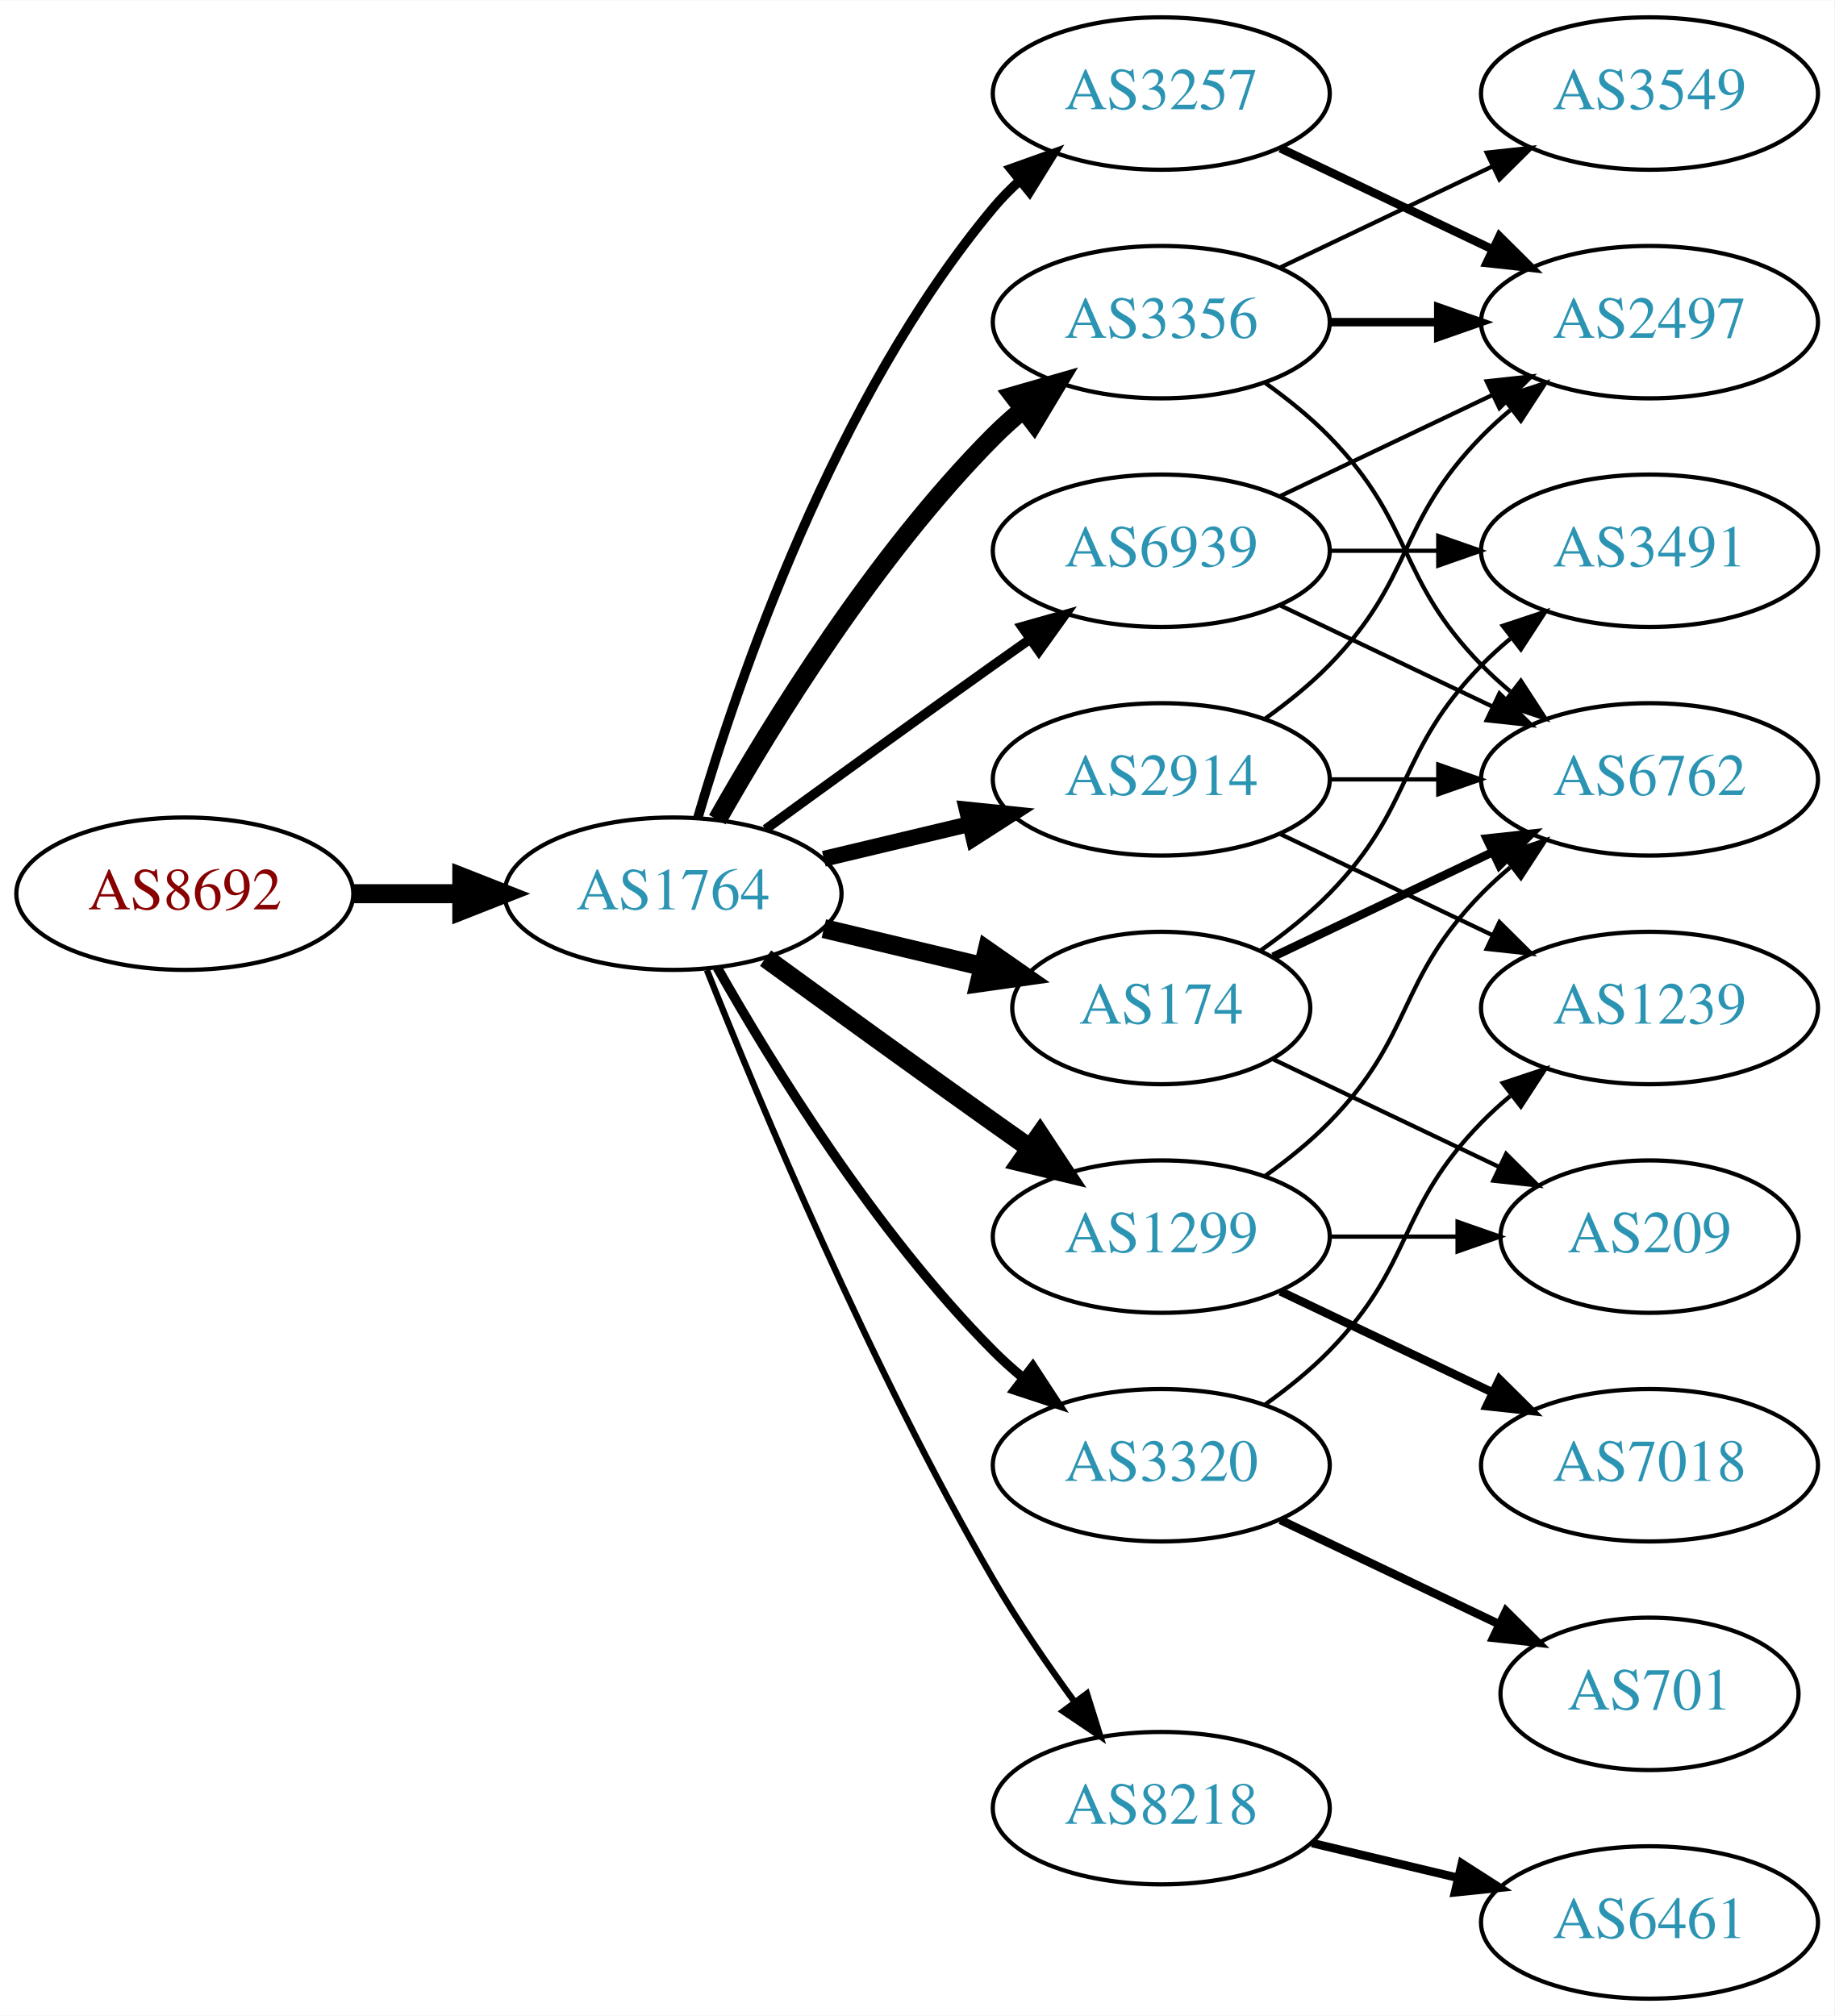
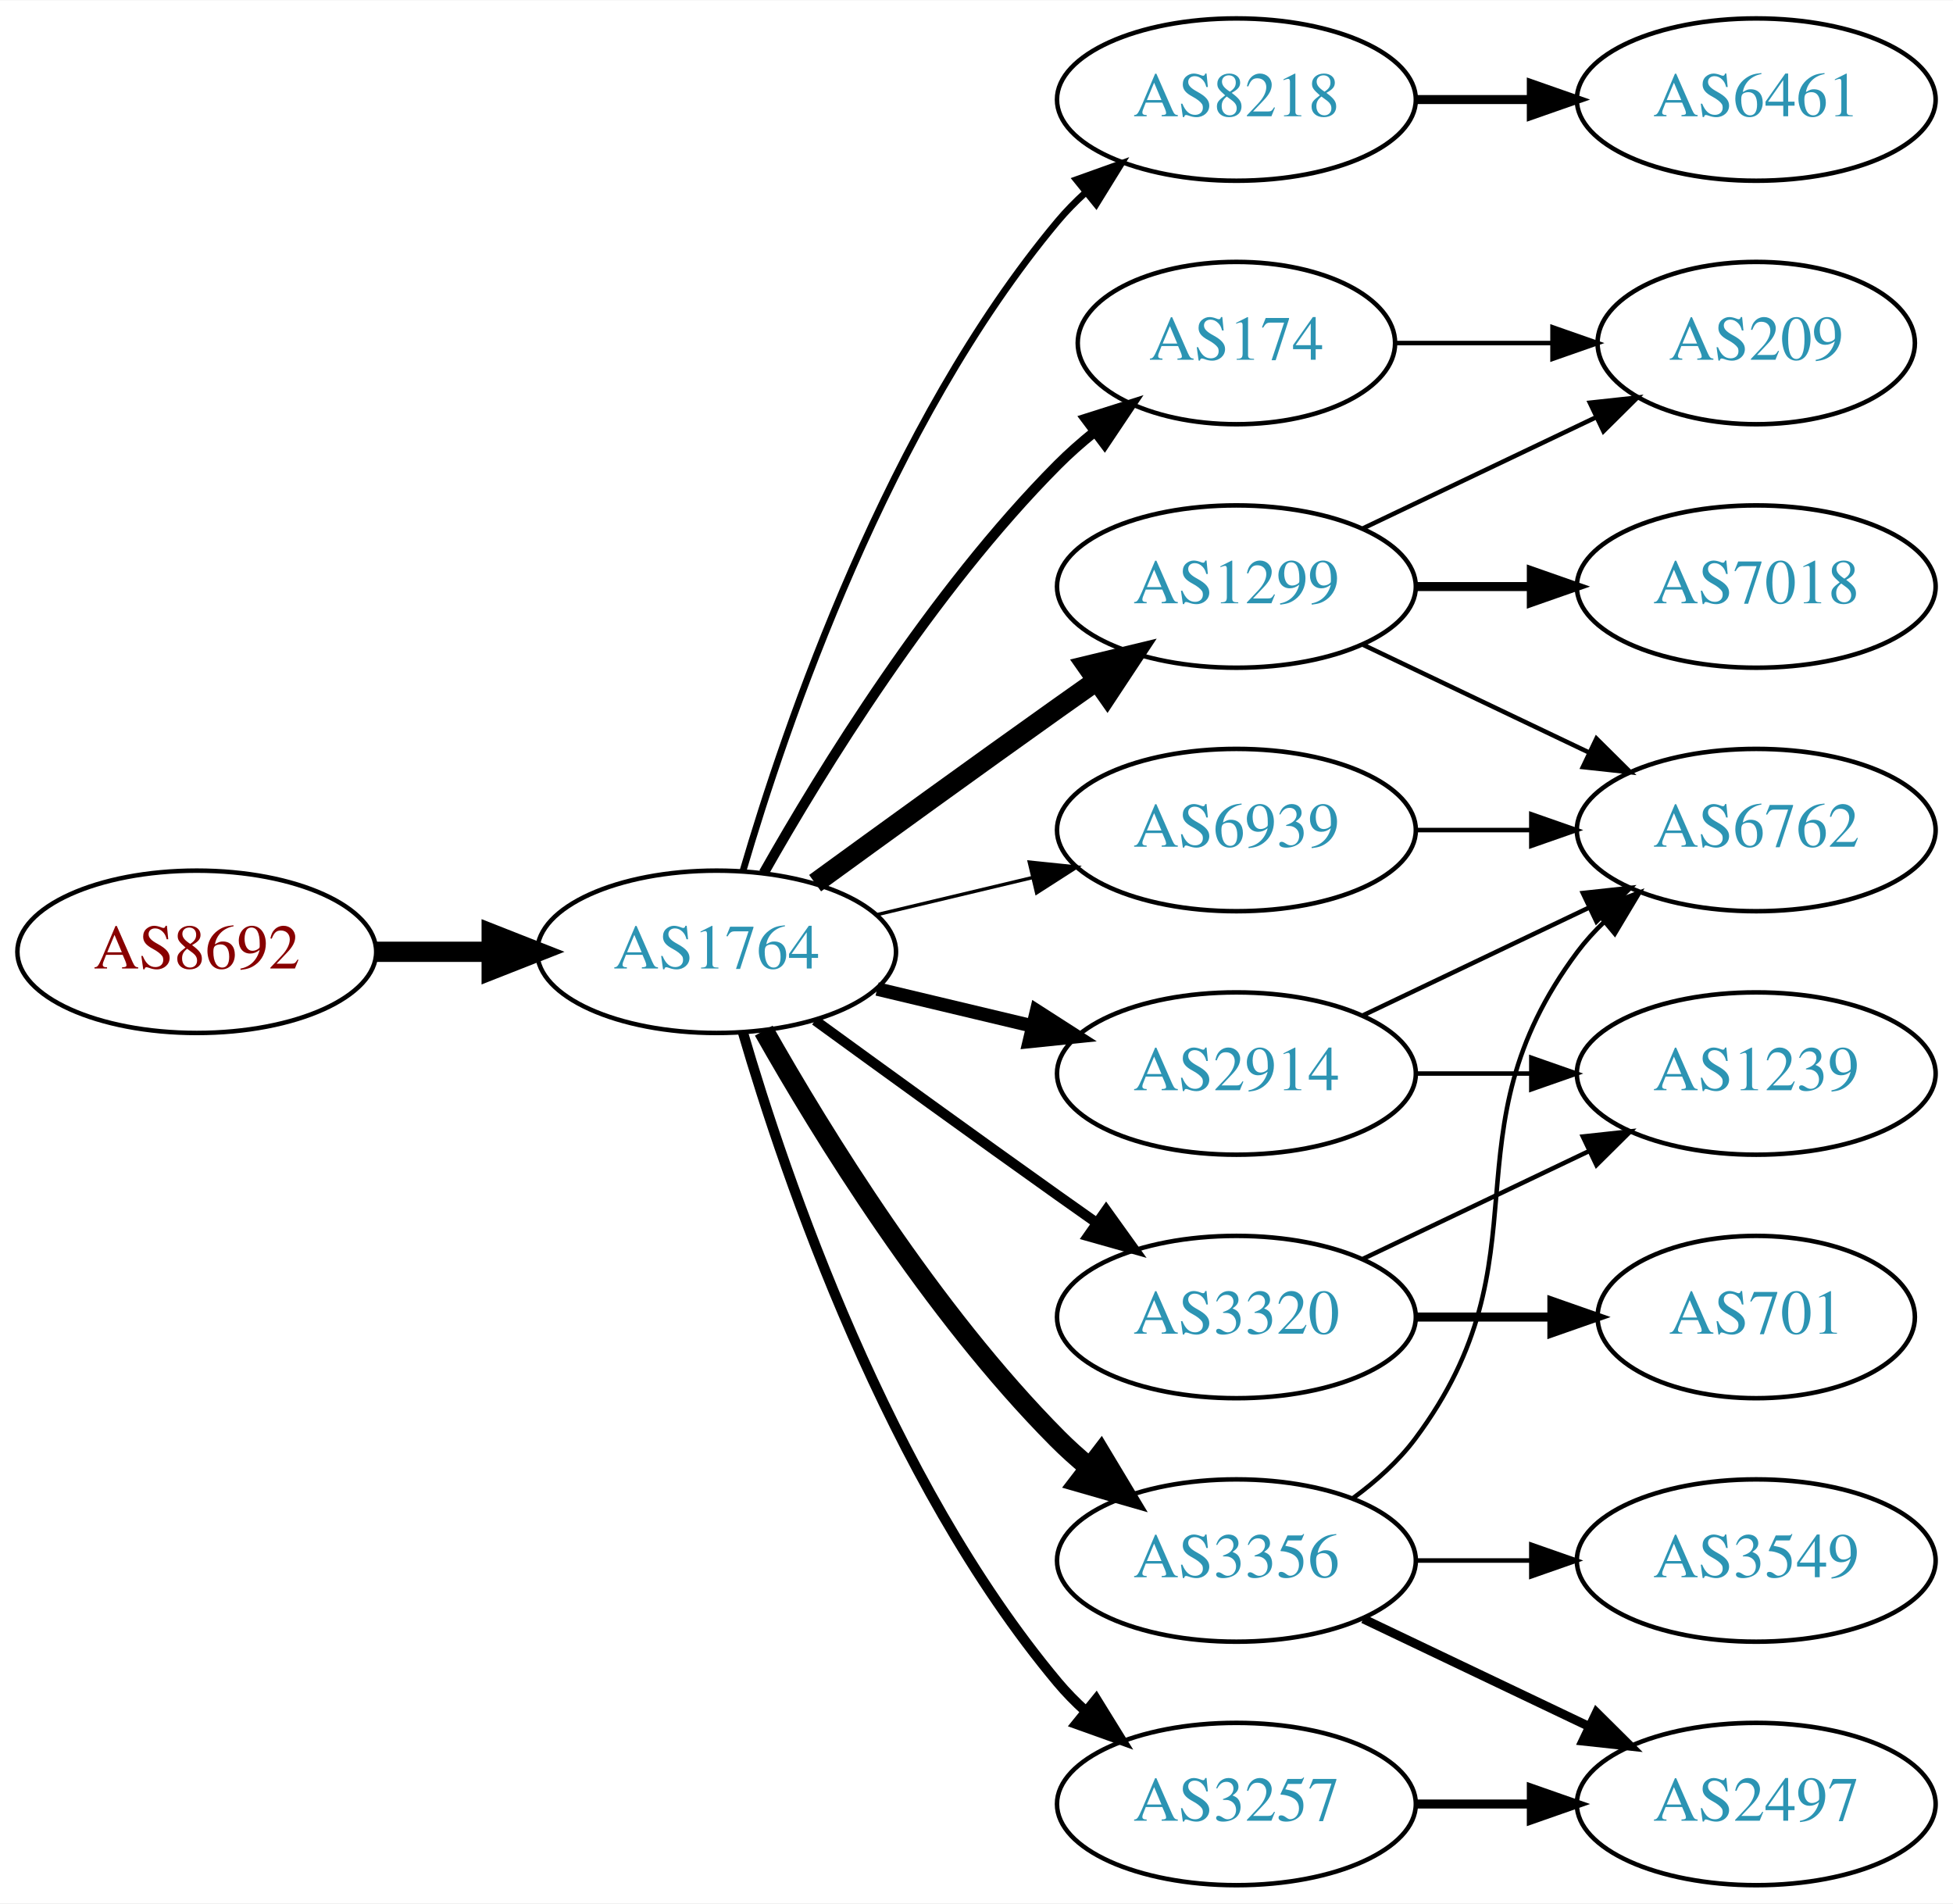
- <svg xmlns="http://www.w3.org/2000/svg" xmlns:xlink="http://www.w3.org/1999/xlink" width="433pt" height="476pt" viewBox="0.00 0.00 433.17 476.00">
-   <g id="graph0" class="graph" transform="scale(1 1) rotate(0) translate(4 472)">
-     <polygon fill="white" stroke="none" points="-4,4 -4,-472 429.172,-472 429.172,4 -4,4" />
+ <svg xmlns="http://www.w3.org/2000/svg" xmlns:xlink="http://www.w3.org/1999/xlink" width="433pt" height="422pt" viewBox="0.00 0.00 433.17 422.00">
+   <g id="graph0" class="graph" transform="scale(1 1) rotate(0) translate(4 418)">
+     <polygon fill="white" stroke="none" points="-4,4 -4,-418 429.172,-418 429.172,4 -4,4" />
    <g id="node1" class="node">
      <g id="a_node1">
        <a xlink:href="/asn/8692" xlink:title="AS8692 ~ Bundesrechenzentrum GmbH [AT]">
-           <ellipse fill="#ffffff" stroke="black" cx="39.647" cy="-261" rx="39.794" ry="18" />
-           <text text-anchor="middle" x="39.647" y="-257.3" font-family="Times,serif" font-size="14.00" fill="#880000">AS8692</text>
+           <ellipse fill="#ffffff" stroke="black" cx="39.647" cy="-207" rx="39.794" ry="18" />
+           <text text-anchor="middle" x="39.647" y="-203.3" font-family="Times,serif" font-size="14.00" fill="#880000">AS8692</text>
        </a>
      </g>
    </g>
    <g id="node2" class="node">
      <g id="a_node2">
        <a xlink:href="/asn/1764" xlink:title="AS1764 ~ NEXTLAYER-AS [AT]">
-           <ellipse fill="#ffffff" stroke="black" cx="154.939" cy="-261" rx="39.794" ry="18" />
-           <text text-anchor="middle" x="154.939" y="-257.3" font-family="Times,serif" font-size="14.00" fill="#2c94b3">AS1764</text>
+           <ellipse fill="#ffffff" stroke="black" cx="154.939" cy="-207" rx="39.794" ry="18" />
+           <text text-anchor="middle" x="154.939" y="-203.3" font-family="Times,serif" font-size="14.00" fill="#2c94b3">AS1764</text>
        </a>
      </g>
    </g>
    <g id="edge1" class="edge">
-       <path fill="none" stroke="black" stroke-width="4.5" d="M79.319,-261C87.522,-261 96.286,-261 104.818,-261" />
-       <polygon fill="black" stroke="black" stroke-width="4.5" points="105.057,-264.938 115.057,-261 105.057,-257.063 105.057,-264.938" />
+       <path fill="none" stroke="black" stroke-width="4.5" d="M79.319,-207C87.522,-207 96.286,-207 104.818,-207" />
+       <polygon fill="black" stroke="black" stroke-width="4.5" points="105.057,-210.938 115.057,-207 105.057,-203.063 105.057,-210.938" />
    </g>
    <g id="node3" class="node">
      <g id="a_node3">
-         <a xlink:href="/asn/3356" xlink:title="AS3356 ~ Level 3 Parent, LLC [US]">
+         <a xlink:href="/asn/8218" xlink:title="AS8218 ~ legacy Neotelecoms [FR]">
          <ellipse fill="#ffffff" stroke="black" cx="270.232" cy="-396" rx="39.794" ry="18" />
-           <text text-anchor="middle" x="270.232" y="-392.3" font-family="Times,serif" font-size="14.00" fill="#2c94b3">AS3356</text>
+           <text text-anchor="middle" x="270.232" y="-392.3" font-family="Times,serif" font-size="14.00" fill="#2c94b3">AS8218</text>
        </a>
      </g>
    </g>
    <g id="edge2" class="edge">
-       <path fill="none" stroke="black" stroke-width="4.5" d="M165.399,-278.49C178.181,-301.096 202.613,-340.886 230.586,-369 232.697,-371.121 234.993,-373.188 237.378,-375.171" />
-       <polygon fill="black" stroke="black" stroke-width="4.5" points="235.364,-378.589 245.694,-381.556 240.16,-372.343 235.364,-378.589" />
+       <path fill="none" stroke="black" stroke-width="1.5" d="M160.814,-225.002C170.127,-256.844 192.944,-323.981 230.586,-369 232.456,-371.237 234.554,-373.374 236.781,-375.396" />
+       <polygon fill="black" stroke="black" stroke-width="1.5" points="234.724,-378.234 244.7,-381.804 239.128,-372.793 234.724,-378.234" />
    </g>
    <g id="node4" class="node">
      <g id="a_node4">
-         <a xlink:href="/asn/1299" xlink:title="AS1299 ~ Telia Carrier [EU]">
-           <ellipse fill="#ffffff" stroke="black" cx="270.232" cy="-180" rx="39.794" ry="18" />
-           <text text-anchor="middle" x="270.232" y="-176.3" font-family="Times,serif" font-size="14.00" fill="#2c94b3">AS1299</text>
+         <a xlink:href="/asn/174" xlink:title="AS174 ~ Cogent Communications [US]">
+           <ellipse fill="#ffffff" stroke="black" cx="270.232" cy="-342" rx="35.194" ry="18" />
+           <text text-anchor="middle" x="270.232" y="-338.3" font-family="Times,serif" font-size="14.00" fill="#2c94b3">AS174</text>
        </a>
      </g>
    </g>
    <g id="edge3" class="edge">
-       <path fill="none" stroke="black" stroke-width="4.5" d="M176.788,-245.778C191.722,-234.909 212.335,-219.975 230.586,-207 233.406,-204.995 236.349,-202.915 239.297,-200.841" />
-       <polygon fill="black" stroke="black" stroke-width="4.5" points="241.595,-204.039 247.522,-195.074 237.074,-197.591 241.595,-204.039" />
+       <path fill="none" stroke="black" stroke-width="2.25" d="M165.399,-224.49C178.181,-247.096 202.613,-286.886 230.586,-315 233.086,-317.513 235.847,-319.949 238.708,-322.261" />
+       <polygon fill="black" stroke="black" stroke-width="2.25" points="236.806,-325.21 246.905,-328.413 241.008,-319.611 236.806,-325.21" />
    </g>
    <g id="node5" class="node">
      <g id="a_node5">
-         <a xlink:href="/asn/174" xlink:title="AS174 ~ Cogent Communications [US]">
-           <ellipse fill="#ffffff" stroke="black" cx="270.232" cy="-234" rx="35.194" ry="18" />
-           <text text-anchor="middle" x="270.232" y="-230.3" font-family="Times,serif" font-size="14.00" fill="#2c94b3">AS174</text>
+         <a xlink:href="/asn/3257" xlink:title="AS3257 ~ GTT [DE]">
+           <ellipse fill="#ffffff" stroke="black" cx="270.232" cy="-18" rx="39.794" ry="18" />
+           <text text-anchor="middle" x="270.232" y="-14.3" font-family="Times,serif" font-size="14.00" fill="#2c94b3">AS3257</text>
        </a>
      </g>
    </g>
    <g id="edge4" class="edge">
-       <path fill="none" stroke="black" stroke-width="4.5" d="M190.547,-252.752C202.341,-249.942 215.646,-246.771 227.913,-243.847" />
-       <polygon fill="black" stroke="black" stroke-width="4.5" points="229.104,-247.611 237.918,-241.463 227.278,-239.951 229.104,-247.611" />
+       <path fill="none" stroke="black" stroke-width="2.25" d="M160.814,-188.998C170.127,-157.156 192.944,-90.019 230.586,-45 232.456,-42.763 234.554,-40.626 236.781,-38.604" />
+       <polygon fill="black" stroke="black" stroke-width="2.25" points="239.128,-41.208 244.7,-32.196 234.724,-35.766 239.128,-41.208" />
    </g>
    <g id="node6" class="node">
      <g id="a_node6">
-         <a xlink:href="/asn/8218" xlink:title="AS8218 ~ legacy Neotelecoms [FR]">
-           <ellipse fill="#ffffff" stroke="black" cx="270.232" cy="-45" rx="39.794" ry="18" />
-           <text text-anchor="middle" x="270.232" y="-41.3" font-family="Times,serif" font-size="14.00" fill="#2c94b3">AS8218</text>
+         <a xlink:href="/asn/2914" xlink:title="AS2914 ~ NTT America, Inc. [US]">
+           <ellipse fill="#ffffff" stroke="black" cx="270.232" cy="-180" rx="39.794" ry="18" />
+           <text text-anchor="middle" x="270.232" y="-176.3" font-family="Times,serif" font-size="14.00" fill="#2c94b3">AS2914</text>
        </a>
      </g>
    </g>
    <g id="edge5" class="edge">
-       <path fill="none" stroke="black" stroke-width="1.5" d="M162.943,-242.949C175.07,-212.43 201.487,-149.067 230.586,-99 236.293,-89.181 243.331,-78.922 249.83,-70.016" />
-       <polygon fill="black" stroke="black" stroke-width="1.5" points="252.67,-72.061 255.835,-61.95 247.056,-67.881 252.67,-72.061" />
+       <path fill="none" stroke="black" stroke-width="3" d="M190.547,-198.752C201.418,-196.162 213.572,-193.265 225.015,-190.538" />
+       <polygon fill="black" stroke="black" stroke-width="3" points="225.921,-193.92 234.837,-188.197 224.298,-187.111 225.921,-193.92" />
    </g>
    <g id="node7" class="node">
      <g id="a_node7">
-         <a xlink:href="/asn/2914" xlink:title="AS2914 ~ NTT America, Inc. [US]">
+         <a xlink:href="/asn/1299" xlink:title="AS1299 ~ Telia Carrier [EU]">
          <ellipse fill="#ffffff" stroke="black" cx="270.232" cy="-288" rx="39.794" ry="18" />
-           <text text-anchor="middle" x="270.232" y="-284.3" font-family="Times,serif" font-size="14.00" fill="#2c94b3">AS2914</text>
+           <text text-anchor="middle" x="270.232" y="-284.3" font-family="Times,serif" font-size="14.00" fill="#2c94b3">AS1299</text>
        </a>
      </g>
    </g>
    <g id="edge6" class="edge">
-       <path fill="none" stroke="black" stroke-width="3.75" d="M190.547,-269.248C201.418,-271.838 213.572,-274.735 225.015,-277.462" />
-       <polygon fill="black" stroke="black" stroke-width="3.75" points="224.298,-280.889 234.837,-279.803 225.921,-274.08 224.298,-280.889" />
+       <path fill="none" stroke="black" stroke-width="4.5" d="M176.788,-222.222C191.722,-233.091 212.335,-248.025 230.586,-261 233.406,-263.005 236.349,-265.085 239.297,-267.159" />
+       <polygon fill="black" stroke="black" stroke-width="4.5" points="237.074,-270.409 247.522,-272.926 241.595,-263.961 237.074,-270.409" />
    </g>
    <g id="node8" class="node">
      <g id="a_node8">
+         <a xlink:href="/asn/3356" xlink:title="AS3356 ~ Level 3 Parent, LLC [US]">
+           <ellipse fill="#ffffff" stroke="black" cx="270.232" cy="-72" rx="39.794" ry="18" />
+           <text text-anchor="middle" x="270.232" y="-68.3" font-family="Times,serif" font-size="14.00" fill="#2c94b3">AS3356</text>
+         </a>
+       </g>
+     </g>
+     <g id="edge7" class="edge">
+       <path fill="none" stroke="black" stroke-width="4.5" d="M165.399,-189.51C178.181,-166.904 202.613,-127.114 230.586,-99 232.697,-96.879 234.993,-94.812 237.378,-92.829" />
+       <polygon fill="black" stroke="black" stroke-width="4.5" points="240.16,-95.657 245.694,-86.444 235.364,-89.411 240.16,-95.657" />
+     </g>
+     <g id="node9" class="node">
+       <g id="a_node9">
        <a xlink:href="/asn/3320" xlink:title="AS3320 ~ DTAG [DE]">
          <ellipse fill="#ffffff" stroke="black" cx="270.232" cy="-126" rx="39.794" ry="18" />
          <text text-anchor="middle" x="270.232" y="-122.3" font-family="Times,serif" font-size="14.00" fill="#2c94b3">AS3320</text>
        </a>
      </g>
    </g>
-     <g id="edge7" class="edge">
-       <path fill="none" stroke="black" stroke-width="2.25" d="M165.399,-243.51C178.181,-220.904 202.613,-181.114 230.586,-153 232.697,-150.879 234.993,-148.812 237.378,-146.829" />
-       <polygon fill="black" stroke="black" stroke-width="2.25" points="239.894,-149.31 245.694,-140.444 235.631,-143.758 239.894,-149.31" />
-     </g>
-     <g id="node9" class="node">
-       <g id="a_node9">
-         <a xlink:href="/asn/3257" xlink:title="AS3257 ~ GTT [DE]">
-           <ellipse fill="#ffffff" stroke="black" cx="270.232" cy="-450" rx="39.794" ry="18" />
-           <text text-anchor="middle" x="270.232" y="-446.3" font-family="Times,serif" font-size="14.00" fill="#2c94b3">AS3257</text>
-         </a>
-       </g>
-     </g>
    <g id="edge8" class="edge">
-       <path fill="none" stroke="black" stroke-width="2.25" d="M160.814,-279.002C170.127,-310.844 192.944,-377.981 230.586,-423 232.456,-425.237 234.554,-427.374 236.781,-429.396" />
-       <polygon fill="black" stroke="black" stroke-width="2.25" points="234.724,-432.234 244.7,-435.804 239.128,-426.793 234.724,-432.234" />
+       <path fill="none" stroke="black" stroke-width="2.25" d="M176.788,-191.778C191.722,-180.909 212.335,-165.975 230.586,-153 233.406,-150.995 236.349,-148.915 239.297,-146.841" />
+       <polygon fill="black" stroke="black" stroke-width="2.25" points="241.344,-149.681 247.522,-141.074 237.325,-143.95 241.344,-149.681" />
    </g>
    <g id="node10" class="node">
      <g id="a_node10">
        <a xlink:href="/asn/6939" xlink:title="AS6939 ~ Hurricane Electric LLC [US]">
-           <ellipse fill="#ffffff" stroke="black" cx="270.232" cy="-342" rx="39.794" ry="18" />
-           <text text-anchor="middle" x="270.232" y="-338.3" font-family="Times,serif" font-size="14.00" fill="#2c94b3">AS6939</text>
+           <ellipse fill="#ffffff" stroke="black" cx="270.232" cy="-234" rx="39.794" ry="18" />
+           <text text-anchor="middle" x="270.232" y="-230.3" font-family="Times,serif" font-size="14.00" fill="#2c94b3">AS6939</text>
        </a>
      </g>
    </g>
    <g id="edge9" class="edge">
-       <path fill="none" stroke="black" stroke-width="2.25" d="M176.788,-276.222C191.722,-287.091 212.335,-302.025 230.586,-315 233.406,-317.005 236.349,-319.085 239.297,-321.159" />
-       <polygon fill="black" stroke="black" stroke-width="2.25" points="237.325,-324.05 247.522,-326.926 241.344,-318.319 237.325,-324.05" />
+       <path fill="none" stroke="black" stroke-width="0.75" d="M190.547,-215.248C201.418,-217.838 213.572,-220.735 225.015,-223.462" />
+       <polygon fill="black" stroke="black" stroke-width="0.75" points="224.298,-226.889 234.837,-225.803 225.921,-220.08 224.298,-226.889" />
    </g>
    <g id="node11" class="node">
      <g id="a_node11">
-         <a xlink:href="/asn/2497" xlink:title="AS2497 ~ Internet Initiative Japan Inc. [JP]">
+         <a xlink:href="/asn/6461" xlink:title="AS6461 ~ Zayo Bandwidth [US]">
          <ellipse fill="#ffffff" stroke="black" cx="385.525" cy="-396" rx="39.794" ry="18" />
-           <text text-anchor="middle" x="385.525" y="-392.3" font-family="Times,serif" font-size="14.00" fill="#2c94b3">AS2497</text>
+           <text text-anchor="middle" x="385.525" y="-392.3" font-family="Times,serif" font-size="14.00" fill="#2c94b3">AS6461</text>
        </a>
      </g>
    </g>
    <g id="edge10" class="edge">
      <path fill="none" stroke="black" stroke-width="2" d="M309.905,-396C318.108,-396 326.872,-396 335.404,-396" />
      <polygon fill="black" stroke="black" stroke-width="2" points="335.643,-399.5 345.643,-396 335.643,-392.5 335.643,-399.5" />
    </g>
+     <g id="node16" class="node">
+       <g id="a_node16">
+         <a xlink:href="/asn/209" xlink:title="AS209 ~ CenturyLink Communications, LLC [US]">
+           <ellipse fill="#ffffff" stroke="black" cx="385.525" cy="-342" rx="35.194" ry="18" />
+           <text text-anchor="middle" x="385.525" y="-338.3" font-family="Times,serif" font-size="14.00" fill="#2c94b3">AS209</text>
+         </a>
+       </g>
+     </g>
+     <g id="edge22" class="edge">
+       <path fill="none" stroke="black" d="M305.531,-342C316.402,-342 328.579,-342 340.057,-342" />
+       <polygon fill="black" stroke="black" points="340.343,-345.5 350.343,-342 340.343,-338.5 340.343,-345.5" />
+     </g>
+     <g id="node14" class="node">
+       <g id="a_node14">
+         <a xlink:href="/asn/2497" xlink:title="AS2497 ~ Internet Initiative Japan Inc. [JP]">
+           <ellipse fill="#ffffff" stroke="black" cx="385.525" cy="-18" rx="39.794" ry="18" />
+           <text text-anchor="middle" x="385.525" y="-14.3" font-family="Times,serif" font-size="14.00" fill="#2c94b3">AS2497</text>
+         </a>
+       </g>
+     </g>
+     <g id="edge14" class="edge">
+       <path fill="none" stroke="black" stroke-width="2" d="M309.905,-18C318.108,-18 326.872,-18 335.404,-18" />
+       <polygon fill="black" stroke="black" stroke-width="2" points="335.643,-21.5 345.643,-18 335.643,-14.5 335.643,-21.5" />
+     </g>
    <g id="node12" class="node">
      <g id="a_node12">
-         <a xlink:href="/asn/3549" xlink:title="AS3549 ~ Level 3 Parent, LLC [US]">
-           <ellipse fill="#ffffff" stroke="black" cx="385.525" cy="-450" rx="39.794" ry="18" />
-           <text text-anchor="middle" x="385.525" y="-446.3" font-family="Times,serif" font-size="14.00" fill="#2c94b3">AS3549</text>
-         </a>
-       </g>
-     </g>
-     <g id="edge11" class="edge">
-       <path fill="none" stroke="black" d="M298.369,-408.934C313.363,-416.081 332.184,-425.052 348.407,-432.785" />
-       <polygon fill="black" stroke="black" points="347.077,-436.028 357.61,-437.171 350.089,-429.709 347.077,-436.028" />
-     </g>
-     <g id="node13" class="node">
-       <g id="a_node13">
        <a xlink:href="/asn/6762" xlink:title="AS6762 ~ TELECOM ITALIA SPARKLE S.p.A. [IT]">
-           <ellipse fill="#ffffff" stroke="black" cx="385.525" cy="-288" rx="39.794" ry="18" />
-           <text text-anchor="middle" x="385.525" y="-284.3" font-family="Times,serif" font-size="14.00" fill="#2c94b3">AS6762</text>
-         </a>
-       </g>
-     </g>
-     <g id="edge12" class="edge">
-       <path fill="none" stroke="black" d="M294.826,-381.611C300.082,-377.852 305.414,-373.563 309.879,-369 330.051,-348.383 325.706,-335.617 345.879,-315 347.972,-312.861 350.255,-310.782 352.632,-308.79" />
-       <polygon fill="black" stroke="black" points="355.15,-311.268 360.931,-302.389 350.875,-305.725 355.15,-311.268" />
-     </g>
-     <g id="edge23" class="edge">
-       <path fill="none" stroke="black" d="M294.826,-194.389C300.082,-198.148 305.414,-202.437 309.879,-207 330.051,-227.617 325.706,-240.383 345.879,-261 347.972,-263.139 350.255,-265.218 352.632,-267.21" />
-       <polygon fill="black" stroke="black" points="350.875,-270.275 360.931,-273.611 355.15,-264.732 350.875,-270.275" />
-     </g>
-     <g id="node15" class="node">
-       <g id="a_node15">
-         <a xlink:href="/asn/209" xlink:title="AS209 ~ CenturyLink Communications, LLC [US]">
-           <ellipse fill="#ffffff" stroke="black" cx="385.525" cy="-180" rx="35.194" ry="18" />
-           <text text-anchor="middle" x="385.525" y="-176.3" font-family="Times,serif" font-size="14.00" fill="#2c94b3">AS209</text>
-         </a>
-       </g>
-     </g>
-     <g id="edge24" class="edge">
-       <path fill="none" stroke="black" d="M309.905,-180C319.61,-180 330.101,-180 340.064,-180" />
-       <polygon fill="black" stroke="black" points="340.2,-183.5 350.2,-180 340.2,-176.5 340.2,-183.5" />
-     </g>
-     <g id="node19" class="node">
-       <g id="a_node19">
-         <a xlink:href="/asn/7018" xlink:title="AS7018 ~ AT&amp;T Services, Inc. [US]">
-           <ellipse fill="#ffffff" stroke="black" cx="385.525" cy="-126" rx="39.794" ry="18" />
-           <text text-anchor="middle" x="385.525" y="-122.3" font-family="Times,serif" font-size="14.00" fill="#2c94b3">AS7018</text>
-         </a>
-       </g>
-     </g>
-     <g id="edge22" class="edge">
-       <path fill="none" stroke="black" stroke-width="2" d="M298.369,-167.066C313.363,-159.919 332.184,-150.948 348.407,-143.215" />
-       <polygon fill="black" stroke="black" stroke-width="2" points="350.089,-146.291 357.61,-138.829 347.077,-139.972 350.089,-146.291" />
-     </g>
-     <g id="edge13" class="edge">
-       <path fill="none" stroke="black" stroke-width="2" d="M296.658,-246.119C311.96,-253.413 331.684,-262.814 348.565,-270.86" />
-       <polygon fill="black" stroke="black" stroke-width="2" points="347.073,-274.026 357.606,-275.169 350.085,-267.707 347.073,-274.026" />
-     </g>
-     <g id="node14" class="node">
-       <g id="a_node14">
-         <a xlink:href="/asn/3491" xlink:title="AS3491 ~ PCCW Global, Inc. [US]">
-           <ellipse fill="#ffffff" stroke="black" cx="385.525" cy="-342" rx="39.794" ry="18" />
-           <text text-anchor="middle" x="385.525" y="-338.3" font-family="Times,serif" font-size="14.00" fill="#2c94b3">AS3491</text>
-         </a>
-       </g>
-     </g>
-     <g id="edge14" class="edge">
-       <path fill="none" stroke="black" d="M293.615,-247.532C299.257,-251.49 305.071,-256.086 309.879,-261 330.051,-281.617 325.706,-294.383 345.879,-315 347.972,-317.139 350.255,-319.218 352.632,-321.21" />
-       <polygon fill="black" stroke="black" points="350.875,-324.275 360.931,-327.611 355.15,-318.732 350.875,-324.275" />
-     </g>
-     <g id="edge15" class="edge">
-       <path fill="none" stroke="black" d="M296.658,-221.881C312.401,-214.378 332.822,-204.644 350.016,-196.449" />
-       <polygon fill="black" stroke="black" points="351.664,-199.54 359.185,-192.078 348.652,-193.221 351.664,-199.54" />
-     </g>
-     <g id="node16" class="node">
-       <g id="a_node16">
-         <a xlink:href="/asn/6461" xlink:title="AS6461 ~ Zayo Bandwidth [US]">
-           <ellipse fill="#ffffff" stroke="black" cx="385.525" cy="-18" rx="39.794" ry="18" />
-           <text text-anchor="middle" x="385.525" y="-14.3" font-family="Times,serif" font-size="14.00" fill="#2c94b3">AS6461</text>
-         </a>
-       </g>
-     </g>
-     <g id="edge16" class="edge">
-       <path fill="none" stroke="black" stroke-width="2" d="M305.84,-36.752C316.711,-34.162 328.865,-31.265 340.308,-28.538" />
-       <polygon fill="black" stroke="black" stroke-width="2" points="341.214,-31.92 350.13,-26.197 339.591,-25.111 341.214,-31.92" />
-     </g>
-     <g id="edge17" class="edge">
-       <path fill="none" stroke="black" d="M294.826,-302.389C300.082,-306.148 305.414,-310.437 309.879,-315 330.051,-335.617 325.706,-348.383 345.879,-369 347.972,-371.139 350.255,-373.218 352.632,-375.21" />
-       <polygon fill="black" stroke="black" points="350.875,-378.275 360.931,-381.611 355.15,-372.732 350.875,-378.275" />
-     </g>
-     <g id="edge18" class="edge">
-       <path fill="none" stroke="black" d="M309.905,-288C318.108,-288 326.872,-288 335.404,-288" />
-       <polygon fill="black" stroke="black" points="335.643,-291.5 345.643,-288 335.643,-284.5 335.643,-291.5" />
+           <ellipse fill="#ffffff" stroke="black" cx="385.525" cy="-234" rx="39.794" ry="18" />
+           <text text-anchor="middle" x="385.525" y="-230.3" font-family="Times,serif" font-size="14.00" fill="#2c94b3">AS6762</text>
+         </a>
+       </g>
+     </g>
+     <g id="edge21" class="edge">
+       <path fill="none" stroke="black" d="M298.369,-192.934C313.363,-200.081 332.184,-209.052 348.407,-216.785" />
+       <polygon fill="black" stroke="black" points="347.077,-220.028 357.61,-221.171 350.089,-213.709 347.077,-220.028" />
    </g>
    <g id="node17" class="node">
      <g id="a_node17">
        <a xlink:href="/asn/1239" xlink:title="AS1239 ~ Sprint [US]">
-           <ellipse fill="#ffffff" stroke="black" cx="385.525" cy="-234" rx="39.794" ry="18" />
-           <text text-anchor="middle" x="385.525" y="-230.3" font-family="Times,serif" font-size="14.00" fill="#2c94b3">AS1239</text>
-         </a>
-       </g>
-     </g>
-     <g id="edge19" class="edge">
+           <ellipse fill="#ffffff" stroke="black" cx="385.525" cy="-180" rx="39.794" ry="18" />
+           <text text-anchor="middle" x="385.525" y="-176.3" font-family="Times,serif" font-size="14.00" fill="#2c94b3">AS1239</text>
+         </a>
+       </g>
+     </g>
+     <g id="edge20" class="edge">
+       <path fill="none" stroke="black" d="M309.905,-180C318.108,-180 326.872,-180 335.404,-180" />
+       <polygon fill="black" stroke="black" points="335.643,-183.5 345.643,-180 335.643,-176.5 335.643,-183.5" />
+     </g>
+     <g id="edge15" class="edge">
      <path fill="none" stroke="black" d="M298.369,-275.066C313.363,-267.919 332.184,-258.948 348.407,-251.215" />
      <polygon fill="black" stroke="black" points="350.089,-254.291 357.61,-246.829 347.077,-247.972 350.089,-254.291" />
    </g>
-     <g id="edge21" class="edge">
-       <path fill="none" stroke="black" d="M294.826,-140.389C300.082,-144.148 305.414,-148.437 309.879,-153 330.051,-173.617 325.706,-186.383 345.879,-207 347.972,-209.139 350.255,-211.218 352.632,-213.21" />
-       <polygon fill="black" stroke="black" points="350.875,-216.275 360.931,-219.611 355.15,-210.732 350.875,-216.275" />
+     <g id="node15" class="node">
+       <g id="a_node15">
+         <a xlink:href="/asn/7018" xlink:title="AS7018 ~ AT&amp;T Services, Inc. [US]">
+           <ellipse fill="#ffffff" stroke="black" cx="385.525" cy="-288" rx="39.794" ry="18" />
+           <text text-anchor="middle" x="385.525" y="-284.3" font-family="Times,serif" font-size="14.00" fill="#2c94b3">AS7018</text>
+         </a>
+       </g>
+     </g>
+     <g id="edge16" class="edge">
+       <path fill="none" stroke="black" stroke-width="2" d="M309.905,-288C318.108,-288 326.872,-288 335.404,-288" />
+       <polygon fill="black" stroke="black" stroke-width="2" points="335.643,-291.5 345.643,-288 335.643,-284.5 335.643,-291.5" />
+     </g>
+     <g id="edge17" class="edge">
+       <path fill="none" stroke="black" d="M298.369,-300.934C313.801,-308.29 333.286,-317.577 349.821,-325.459" />
+       <polygon fill="black" stroke="black" points="348.63,-328.768 359.163,-329.911 351.642,-322.449 348.63,-328.768" />
+     </g>
+     <g id="edge11" class="edge">
+       <path fill="none" stroke="black" d="M296.163,-85.882C301.239,-89.611 306.157,-94.016 309.879,-99 340.15,-139.542 315.607,-166.458 345.879,-207 347.623,-209.336 349.631,-211.545 351.794,-213.617" />
+       <polygon fill="black" stroke="black" points="349.672,-216.405 359.595,-220.118 354.154,-211.027 349.672,-216.405" />
+     </g>
+     <g id="node13" class="node">
+       <g id="a_node13">
+         <a xlink:href="/asn/3549" xlink:title="AS3549 ~ Level 3 Parent, LLC [US]">
+           <ellipse fill="#ffffff" stroke="black" cx="385.525" cy="-72" rx="39.794" ry="18" />
+           <text text-anchor="middle" x="385.525" y="-68.3" font-family="Times,serif" font-size="14.00" fill="#2c94b3">AS3549</text>
+         </a>
+       </g>
+     </g>
+     <g id="edge12" class="edge">
+       <path fill="none" stroke="black" d="M309.905,-72C318.108,-72 326.872,-72 335.404,-72" />
+       <polygon fill="black" stroke="black" points="335.643,-75.5 345.643,-72 335.643,-68.5 335.643,-75.5" />
+     </g>
+     <g id="edge13" class="edge">
+       <path fill="none" stroke="black" stroke-width="2" d="M298.369,-59.066C313.363,-51.919 332.184,-42.948 348.407,-35.215" />
+       <polygon fill="black" stroke="black" stroke-width="2" points="350.089,-38.291 357.61,-30.829 347.077,-31.972 350.089,-38.291" />
+     </g>
+     <g id="edge18" class="edge">
+       <path fill="none" stroke="black" d="M298.369,-138.934C313.363,-146.081 332.184,-155.052 348.407,-162.785" />
+       <polygon fill="black" stroke="black" points="347.077,-166.028 357.61,-167.171 350.089,-159.709 347.077,-166.028" />
    </g>
    <g id="node18" class="node">
      <g id="a_node18">
        <a xlink:href="/asn/701" xlink:title="AS701 ~ UUNET [US]">
-           <ellipse fill="#ffffff" stroke="black" cx="385.525" cy="-72" rx="35.194" ry="18" />
-           <text text-anchor="middle" x="385.525" y="-68.3" font-family="Times,serif" font-size="14.00" fill="#2c94b3">AS701</text>
-         </a>
-       </g>
-     </g>
-     <g id="edge20" class="edge">
-       <path fill="none" stroke="black" stroke-width="2" d="M298.369,-113.066C313.801,-105.71 333.286,-96.423 349.821,-88.541" />
-       <polygon fill="black" stroke="black" stroke-width="2" points="351.642,-91.551 359.163,-84.089 348.63,-85.232 351.642,-91.551" />
-     </g>
-     <g id="edge25" class="edge">
-       <path fill="none" stroke="black" stroke-width="2" d="M298.369,-437.066C313.363,-429.919 332.184,-420.948 348.407,-413.215" />
-       <polygon fill="black" stroke="black" stroke-width="2" points="350.089,-416.291 357.61,-408.829 347.077,-409.972 350.089,-416.291" />
-     </g>
-     <g id="edge28" class="edge">
-       <path fill="none" stroke="black" d="M298.369,-354.934C313.363,-362.081 332.184,-371.052 348.407,-378.785" />
-       <polygon fill="black" stroke="black" points="347.077,-382.028 357.61,-383.171 350.089,-375.709 347.077,-382.028" />
-     </g>
-     <g id="edge26" class="edge">
-       <path fill="none" stroke="black" d="M298.369,-329.066C313.363,-321.919 332.184,-312.948 348.407,-305.215" />
-       <polygon fill="black" stroke="black" points="350.089,-308.291 357.61,-300.829 347.077,-301.972 350.089,-308.291" />
-     </g>
-     <g id="edge27" class="edge">
-       <path fill="none" stroke="black" d="M309.905,-342C318.108,-342 326.872,-342 335.404,-342" />
-       <polygon fill="black" stroke="black" points="335.643,-345.5 345.643,-342 335.643,-338.5 335.643,-345.5" />
+           <ellipse fill="#ffffff" stroke="black" cx="385.525" cy="-126" rx="35.194" ry="18" />
+           <text text-anchor="middle" x="385.525" y="-122.3" font-family="Times,serif" font-size="14.00" fill="#2c94b3">AS701</text>
+         </a>
+       </g>
+     </g>
+     <g id="edge19" class="edge">
+       <path fill="none" stroke="black" stroke-width="2" d="M309.905,-126C319.61,-126 330.101,-126 340.064,-126" />
+       <polygon fill="black" stroke="black" stroke-width="2" points="340.2,-129.5 350.2,-126 340.2,-122.5 340.2,-129.5" />
+     </g>
+     <g id="edge23" class="edge">
+       <path fill="none" stroke="black" d="M309.905,-234C318.108,-234 326.872,-234 335.404,-234" />
+       <polygon fill="black" stroke="black" points="335.643,-237.5 345.643,-234 335.643,-230.5 335.643,-237.5" />
    </g>
  </g>
</svg>
